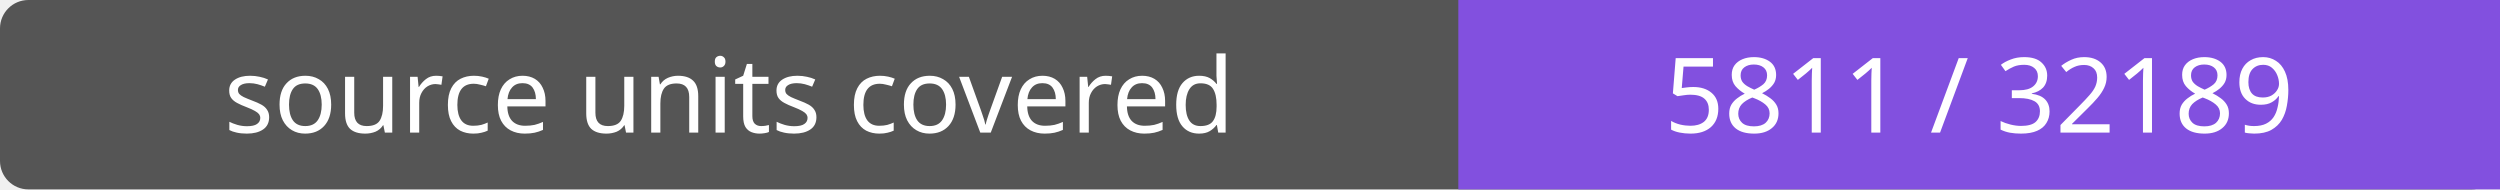
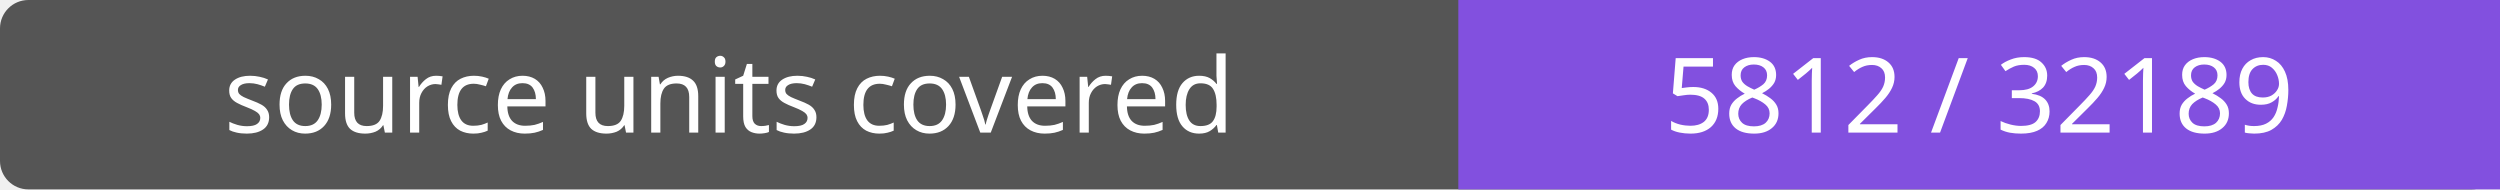
- <svg xmlns="http://www.w3.org/2000/svg" width="264" height="20" role="img" aria-label="source units covered: 5811 / 32189">
+ <svg xmlns="http://www.w3.org/2000/svg" width="264" height="20" role="img" aria-label="source units covered: 5812 / 32189">
  <rect width="264" height="20" rx="3" fill="#555" />
  <path fill="#8250df" d="M154 0h110v20H154z" />
  <g fill="#fff" text-anchor="middle" font-family="Verdana,sans-serif" font-size="11">
    <text x="77.0" y="14">source units covered</text>
-     <text x="209.0" y="14">5811 / 32189</text>
+     <text x="209.0" y="14">5812 / 32189</text>
  </g>
</svg>
